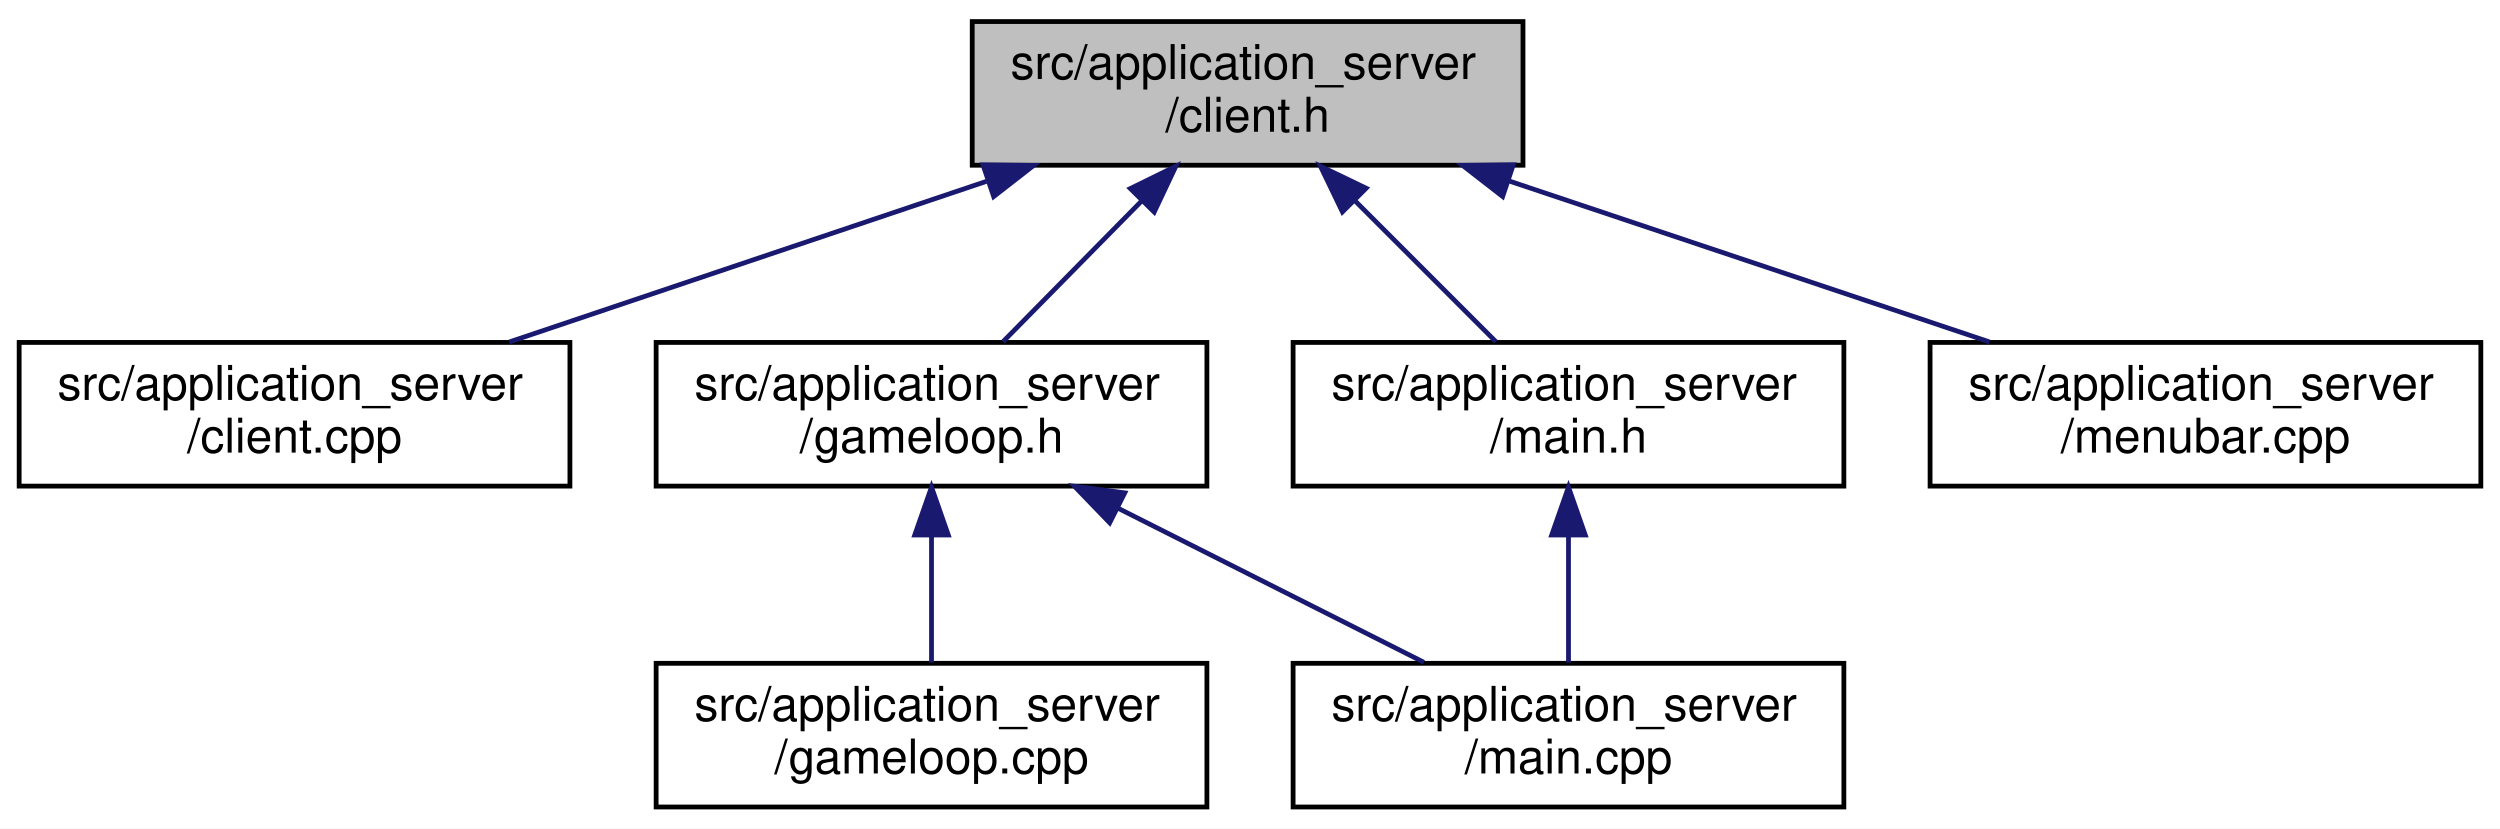
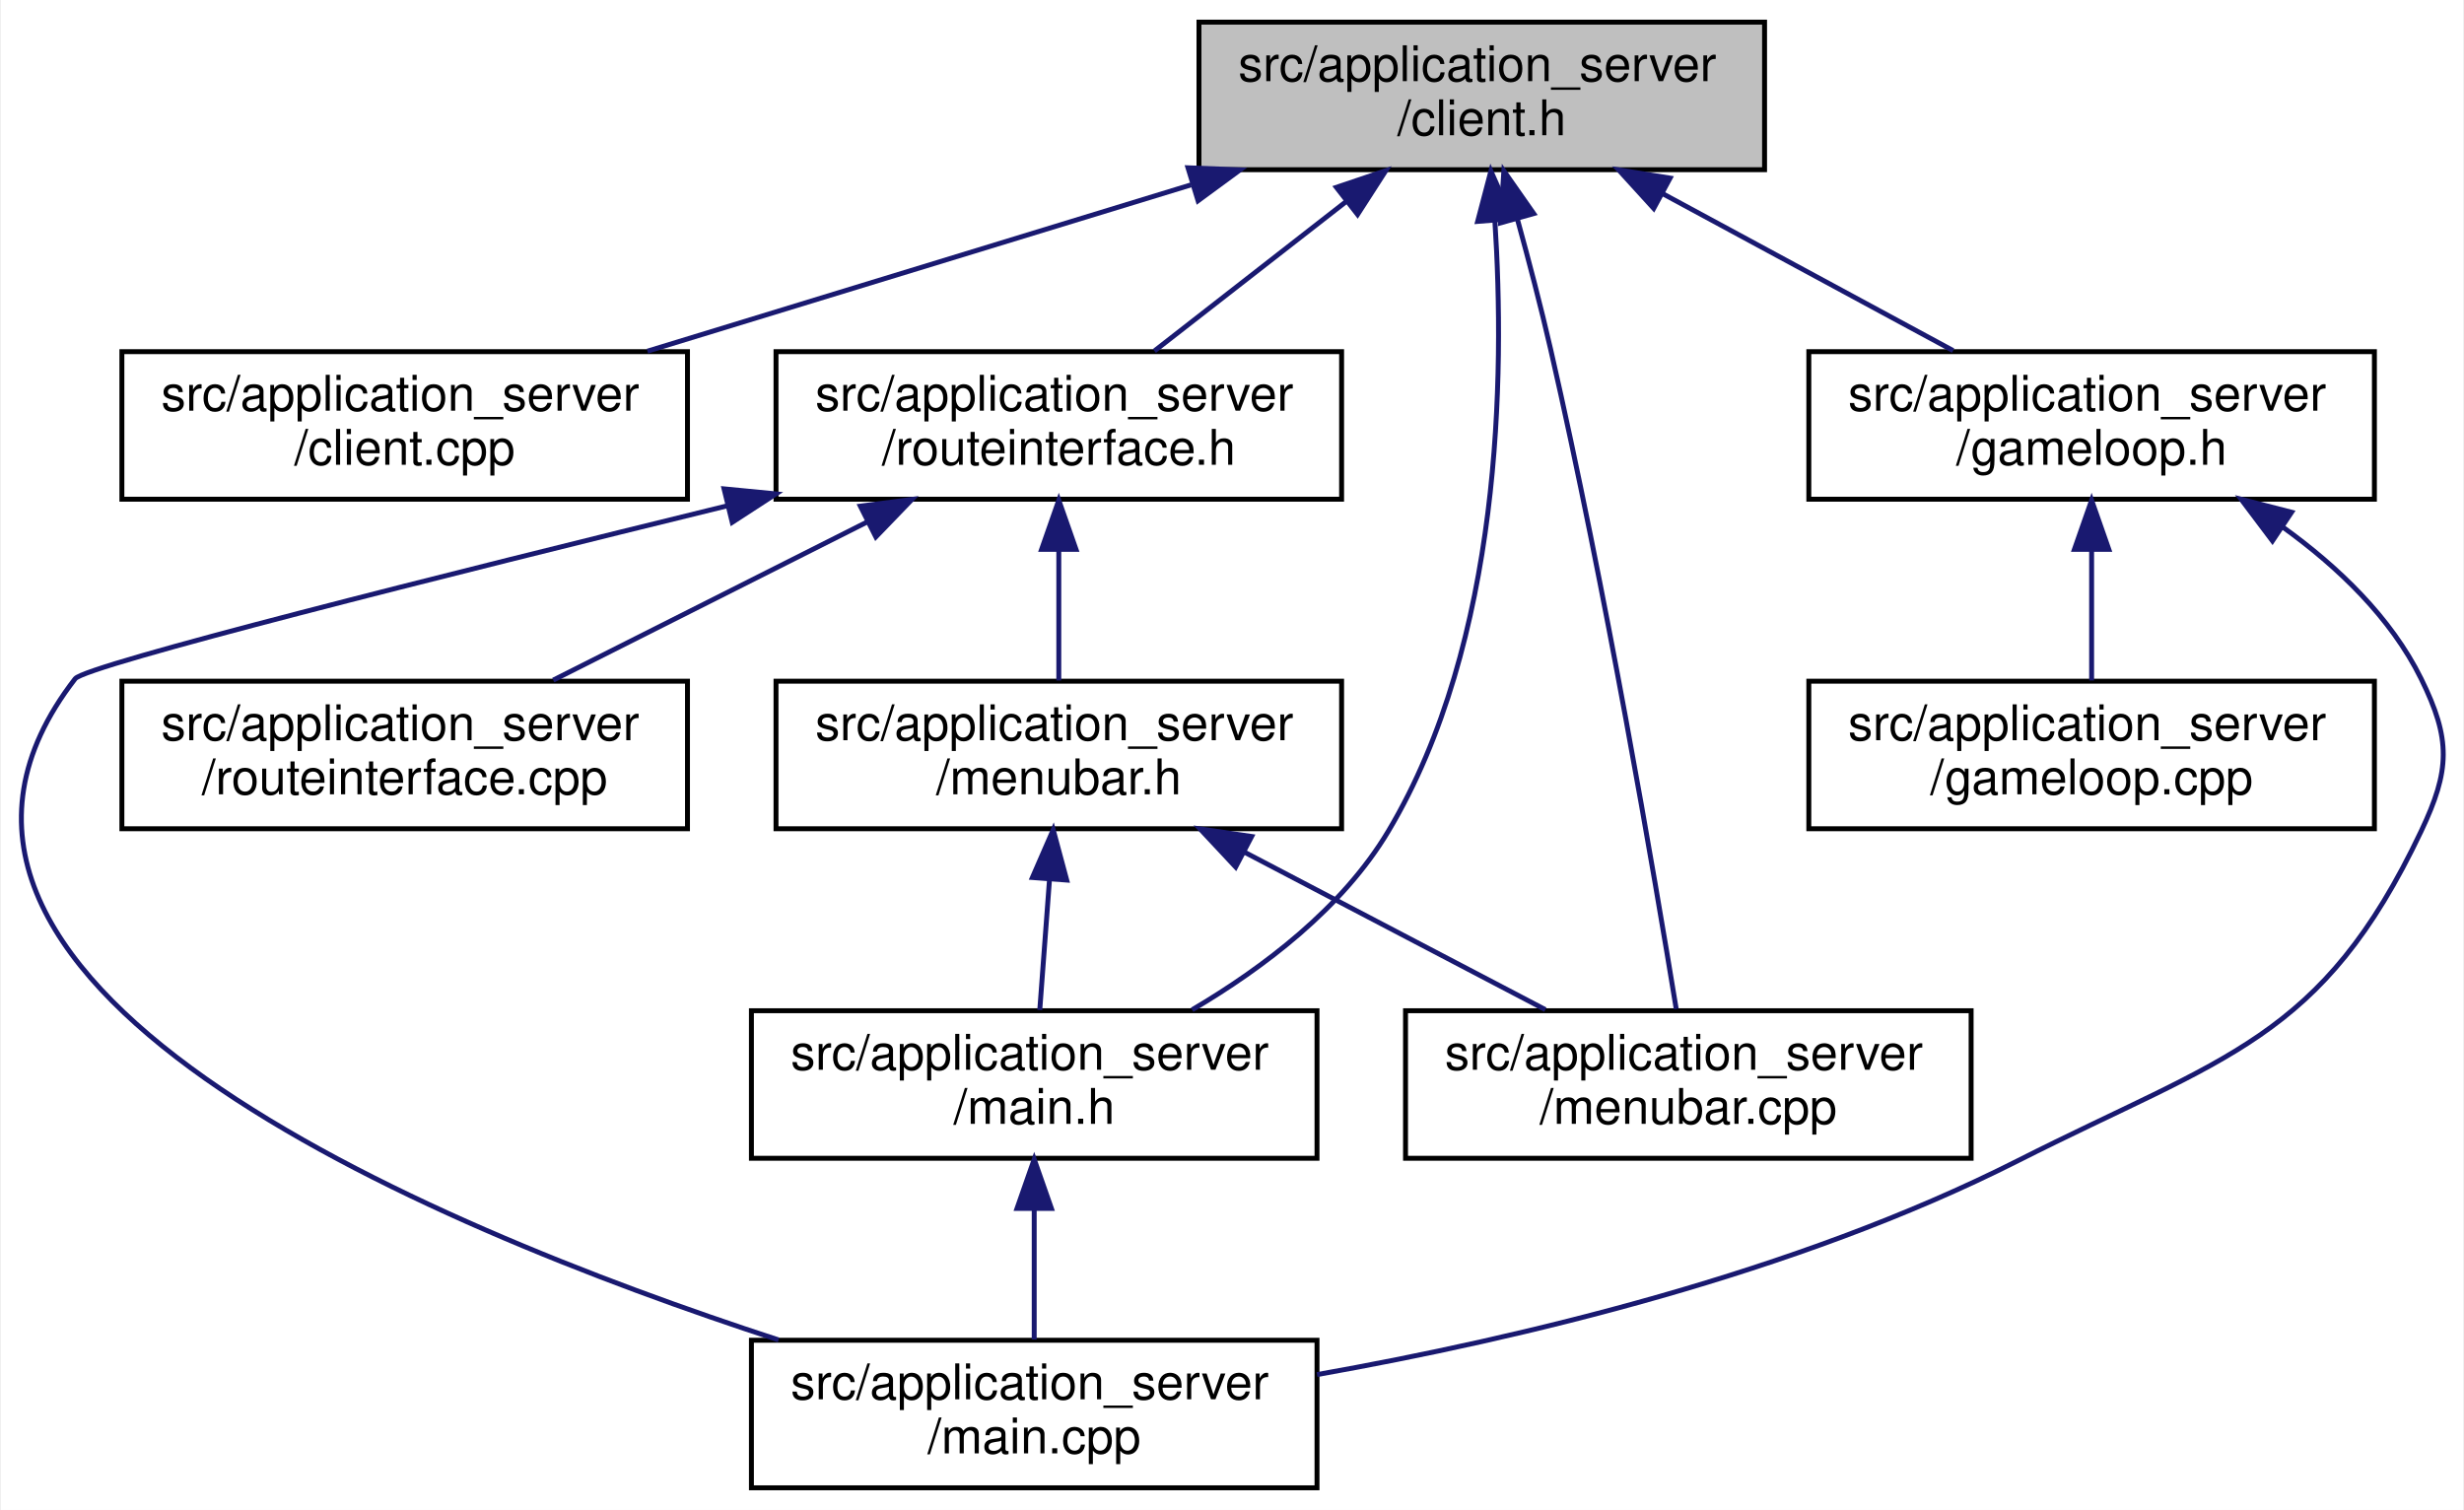
- <svg xmlns="http://www.w3.org/2000/svg" xmlns:xlink="http://www.w3.org/1999/xlink" width="522pt" height="173pt" viewBox="0.00 0.00 522.00 173.00">
-   <g id="graph0" class="graph" transform="scale(1 1) rotate(0) translate(4 169)">
-     <polygon fill="#ffffff" stroke="transparent" points="-4,4 -4,-169 518,-169 518,4 -4,4" />
+ <svg xmlns="http://www.w3.org/2000/svg" xmlns:xlink="http://www.w3.org/1999/xlink" width="501pt" height="307pt" viewBox="0.00 0.00 500.60 307.00">
+   <g id="graph0" class="graph" transform="scale(1 1) rotate(0) translate(4 303)">
+     <polygon fill="#ffffff" stroke="transparent" points="-4,4 -4,-303 496.604,-303 496.604,4 -4,4" />
    <g id="node1" class="node">
      <g id="a_node1">
        <a xlink:title=" ">
-           <polygon fill="#bfbfbf" stroke="#000000" points="199,-134.5 199,-164.5 314,-164.5 314,-134.5 199,-134.5" />
-           <text text-anchor="start" x="207" y="-152.5" font-family="Helvetica,sans-Serif" font-size="10.00" fill="#000000">src/application_server</text>
-           <text text-anchor="middle" x="256.5" y="-141.5" font-family="Helvetica,sans-Serif" font-size="10.00" fill="#000000">/client.h</text>
+           <polygon fill="#bfbfbf" stroke="#000000" points="239.584,-268.5 239.584,-298.5 354.584,-298.5 354.584,-268.5 239.584,-268.5" />
+           <text text-anchor="start" x="247.584" y="-286.5" font-family="Helvetica,sans-Serif" font-size="10.00" fill="#000000">src/application_server</text>
+           <text text-anchor="middle" x="297.084" y="-275.5" font-family="Helvetica,sans-Serif" font-size="10.00" fill="#000000">/client.h</text>
        </a>
      </g>
    </g>
    <g id="node2" class="node">
      <g id="a_node2">
        <a xlink:href="client_8cpp.html" target="_top" xlink:title=" ">
-           <polygon fill="#ffffff" stroke="#000000" points="0,-67.5 0,-97.5 115,-97.5 115,-67.5 0,-67.5" />
-           <text text-anchor="start" x="8" y="-85.5" font-family="Helvetica,sans-Serif" font-size="10.00" fill="#000000">src/application_server</text>
-           <text text-anchor="middle" x="57.5" y="-74.5" font-family="Helvetica,sans-Serif" font-size="10.00" fill="#000000">/client.cpp</text>
+           <polygon fill="#ffffff" stroke="#000000" points="20.584,-201.5 20.584,-231.5 135.584,-231.5 135.584,-201.5 20.584,-201.5" />
+           <text text-anchor="start" x="28.584" y="-219.5" font-family="Helvetica,sans-Serif" font-size="10.00" fill="#000000">src/application_server</text>
+           <text text-anchor="middle" x="78.084" y="-208.5" font-family="Helvetica,sans-Serif" font-size="10.00" fill="#000000">/client.cpp</text>
        </a>
      </g>
    </g>
    <g id="edge1" class="edge">
-       <path fill="none" stroke="#191970" d="M201.966,-131.139C170.673,-120.603 131.865,-107.537 102.354,-97.602" />
-       <polygon fill="#191970" stroke="#191970" points="201.246,-134.59 211.84,-134.464 203.48,-127.956 201.246,-134.59" />
+       <path fill="none" stroke="#191970" d="M237.961,-265.412C203.371,-254.83 160.204,-241.624 127.446,-231.602" />
+       <polygon fill="#191970" stroke="#191970" points="237.35,-268.885 247.936,-268.464 239.397,-262.191 237.35,-268.885" />
    </g>
    <g id="node3" class="node">
      <g id="a_node3">
        <a xlink:href="gameloop_8h.html" target="_top" xlink:title=" ">
-           <polygon fill="#ffffff" stroke="#000000" points="133,-67.5 133,-97.5 248,-97.5 248,-67.5 133,-67.5" />
-           <text text-anchor="start" x="141" y="-85.5" font-family="Helvetica,sans-Serif" font-size="10.00" fill="#000000">src/application_server</text>
-           <text text-anchor="middle" x="190.5" y="-74.5" font-family="Helvetica,sans-Serif" font-size="10.00" fill="#000000">/gameloop.h</text>
+           <polygon fill="#ffffff" stroke="#000000" points="363.584,-201.5 363.584,-231.5 478.584,-231.5 478.584,-201.5 363.584,-201.5" />
+           <text text-anchor="start" x="371.584" y="-219.5" font-family="Helvetica,sans-Serif" font-size="10.00" fill="#000000">src/application_server</text>
+           <text text-anchor="middle" x="421.084" y="-208.5" font-family="Helvetica,sans-Serif" font-size="10.00" fill="#000000">/gameloop.h</text>
        </a>
      </g>
    </g>
    <g id="edge2" class="edge">
-       <path fill="none" stroke="#191970" d="M234.262,-126.925C224.764,-117.283 213.929,-106.284 205.417,-97.643" />
-       <polygon fill="#191970" stroke="#191970" points="232.012,-129.629 241.524,-134.297 236.999,-124.716 232.012,-129.629" />
+       <path fill="none" stroke="#191970" d="M333.849,-263.635C352.75,-253.422 375.425,-241.17 392.92,-231.718" />
+       <polygon fill="#191970" stroke="#191970" points="332.046,-260.631 324.912,-268.464 335.373,-266.789 332.046,-260.631" />
    </g>
    <g id="node6" class="node">
      <g id="a_node6">
        <a xlink:href="main_8h.html" target="_top" xlink:title=" ">
-           <polygon fill="#ffffff" stroke="#000000" points="266,-67.5 266,-97.5 381,-97.5 381,-67.5 266,-67.5" />
-           <text text-anchor="start" x="274" y="-85.5" font-family="Helvetica,sans-Serif" font-size="10.00" fill="#000000">src/application_server</text>
-           <text text-anchor="middle" x="323.5" y="-74.5" font-family="Helvetica,sans-Serif" font-size="10.00" fill="#000000">/main.h</text>
+           <polygon fill="#ffffff" stroke="#000000" points="148.584,-67.5 148.584,-97.5 263.584,-97.5 263.584,-67.5 148.584,-67.5" />
+           <text text-anchor="start" x="156.584" y="-85.5" font-family="Helvetica,sans-Serif" font-size="10.00" fill="#000000">src/application_server</text>
+           <text text-anchor="middle" x="206.084" y="-74.5" font-family="Helvetica,sans-Serif" font-size="10.00" fill="#000000">/main.h</text>
        </a>
      </g>
    </g>
    <g id="edge5" class="edge">
-       <path fill="none" stroke="#191970" d="M278.789,-127.211C288.499,-117.501 299.63,-106.37 308.357,-97.643" />
-       <polygon fill="#191970" stroke="#191970" points="276.3,-124.751 271.703,-134.297 281.249,-129.7 276.3,-124.751" />
+       <path fill="none" stroke="#191970" d="M299.748,-258.119C301.796,-226.687 301.116,-172.585 278.084,-134 268.789,-118.428 252.765,-106.27 238.191,-97.687" />
+       <polygon fill="#191970" stroke="#191970" points="296.248,-257.982 298.943,-268.228 303.226,-258.538 296.248,-257.982" />
    </g>
    <g id="node7" class="node">
      <g id="a_node7">
-         <a xlink:href="menubar_8cpp.html" target="_top" xlink:title=" ">
-           <polygon fill="#ffffff" stroke="#000000" points="399,-67.5 399,-97.5 514,-97.5 514,-67.5 399,-67.5" />
-           <text text-anchor="start" x="407" y="-85.5" font-family="Helvetica,sans-Serif" font-size="10.00" fill="#000000">src/application_server</text>
-           <text text-anchor="middle" x="456.5" y="-74.5" font-family="Helvetica,sans-Serif" font-size="10.00" fill="#000000">/menubar.cpp</text>
+         <a xlink:href="routeinterface_8h.html" target="_top" xlink:title=" ">
+           <polygon fill="#ffffff" stroke="#000000" points="153.584,-201.5 153.584,-231.5 268.584,-231.5 268.584,-201.5 153.584,-201.5" />
+           <text text-anchor="start" x="161.584" y="-219.5" font-family="Helvetica,sans-Serif" font-size="10.00" fill="#000000">src/application_server</text>
+           <text text-anchor="middle" x="211.084" y="-208.5" font-family="Helvetica,sans-Serif" font-size="10.00" fill="#000000">/routeinterface.h</text>
        </a>
      </g>
    </g>
    <g id="edge7" class="edge">
-       <path fill="none" stroke="#191970" d="M310.9,-131.276C342.421,-120.716 381.633,-107.581 411.42,-97.602" />
-       <polygon fill="#191970" stroke="#191970" points="309.754,-127.969 301.384,-134.464 311.978,-134.606 309.754,-127.969" />
+       <path fill="none" stroke="#191970" d="M269.569,-262.064C256.853,-252.158 242.052,-240.626 230.521,-231.643" />
+       <polygon fill="#191970" stroke="#191970" points="267.529,-264.912 277.569,-268.297 271.832,-259.39 267.529,-264.912" />
+     </g>
+     <g id="node9" class="node">
+       <g id="a_node9">
+         <a xlink:href="menubar_8cpp.html" target="_top" xlink:title=" ">
+           <polygon fill="#ffffff" stroke="#000000" points="281.584,-67.5 281.584,-97.5 396.584,-97.5 396.584,-67.5 281.584,-67.5" />
+           <text text-anchor="start" x="289.584" y="-85.5" font-family="Helvetica,sans-Serif" font-size="10.00" fill="#000000">src/application_server</text>
+           <text text-anchor="middle" x="339.084" y="-74.5" font-family="Helvetica,sans-Serif" font-size="10.00" fill="#000000">/menubar.cpp</text>
+         </a>
+       </g>
+     </g>
+     <g id="edge13" class="edge">
+       <path fill="none" stroke="#191970" d="M304.353,-258.357C306.651,-250.006 309.105,-240.636 311.084,-232 322.233,-183.353 332.181,-125.05 336.625,-97.864" />
+       <polygon fill="#191970" stroke="#191970" points="300.906,-257.683 301.573,-268.257 307.646,-259.576 300.906,-257.683" />
    </g>
    <g id="node4" class="node">
      <g id="a_node4">
        <a xlink:href="gameloop_8cpp.html" target="_top" xlink:title=" ">
-           <polygon fill="#ffffff" stroke="#000000" points="133,-.5 133,-30.5 248,-30.5 248,-.5 133,-.5" />
-           <text text-anchor="start" x="141" y="-18.5" font-family="Helvetica,sans-Serif" font-size="10.00" fill="#000000">src/application_server</text>
-           <text text-anchor="middle" x="190.5" y="-7.5" font-family="Helvetica,sans-Serif" font-size="10.00" fill="#000000">/gameloop.cpp</text>
+           <polygon fill="#ffffff" stroke="#000000" points="363.584,-134.5 363.584,-164.5 478.584,-164.5 478.584,-134.5 363.584,-134.5" />
+           <text text-anchor="start" x="371.584" y="-152.5" font-family="Helvetica,sans-Serif" font-size="10.00" fill="#000000">src/application_server</text>
+           <text text-anchor="middle" x="421.084" y="-141.5" font-family="Helvetica,sans-Serif" font-size="10.00" fill="#000000">/gameloop.cpp</text>
        </a>
      </g>
    </g>
    <g id="edge3" class="edge">
-       <path fill="none" stroke="#191970" d="M190.5,-57.025C190.5,-48.128 190.5,-38.429 190.5,-30.643" />
-       <polygon fill="#191970" stroke="#191970" points="187,-57.297 190.5,-67.297 194,-57.297 187,-57.297" />
+       <path fill="none" stroke="#191970" d="M421.084,-191.025C421.084,-182.128 421.084,-172.429 421.084,-164.643" />
+       <polygon fill="#191970" stroke="#191970" points="417.584,-191.297 421.084,-201.297 424.584,-191.297 417.584,-191.297" />
    </g>
    <g id="node5" class="node">
      <g id="a_node5">
        <a xlink:href="main_8cpp.html" target="_top" xlink:title=" ">
-           <polygon fill="#ffffff" stroke="#000000" points="266,-.5 266,-30.5 381,-30.5 381,-.5 266,-.5" />
-           <text text-anchor="start" x="274" y="-18.5" font-family="Helvetica,sans-Serif" font-size="10.00" fill="#000000">src/application_server</text>
-           <text text-anchor="middle" x="323.5" y="-7.5" font-family="Helvetica,sans-Serif" font-size="10.00" fill="#000000">/main.cpp</text>
+           <polygon fill="#ffffff" stroke="#000000" points="148.584,-.5 148.584,-30.5 263.584,-30.5 263.584,-.5 148.584,-.5" />
+           <text text-anchor="start" x="156.584" y="-18.5" font-family="Helvetica,sans-Serif" font-size="10.00" fill="#000000">src/application_server</text>
+           <text text-anchor="middle" x="206.084" y="-7.5" font-family="Helvetica,sans-Serif" font-size="10.00" fill="#000000">/main.cpp</text>
        </a>
      </g>
    </g>
    <g id="edge4" class="edge">
-       <path fill="none" stroke="#191970" d="M229.381,-62.913C249.764,-52.645 274.357,-40.256 293.292,-30.718" />
-       <polygon fill="#191970" stroke="#191970" points="227.704,-59.839 220.348,-67.464 230.853,-66.091 227.704,-59.839" />
+       <path fill="none" stroke="#191970" d="M460.004,-195.804C471.149,-187.781 481.936,-177.48 488.084,-165 494.172,-152.641 493.988,-146.449 488.084,-134 467.916,-91.477 448.075,-88.253 406.084,-67 360.977,-44.17 304.886,-30.865 263.594,-23.519" />
+       <polygon fill="#191970" stroke="#191970" points="457.855,-193.031 451.483,-201.495 461.743,-198.852 457.855,-193.031" />
    </g>
    <g id="edge6" class="edge">
-       <path fill="none" stroke="#191970" d="M323.5,-57.025C323.5,-48.128 323.5,-38.429 323.5,-30.643" />
-       <polygon fill="#191970" stroke="#191970" points="320,-57.297 323.5,-67.297 327,-57.297 320,-57.297" />
+       <path fill="none" stroke="#191970" d="M206.084,-57.025C206.084,-48.128 206.084,-38.429 206.084,-30.643" />
+       <polygon fill="#191970" stroke="#191970" points="202.584,-57.297 206.084,-67.297 209.584,-57.297 202.584,-57.297" />
+     </g>
+     <g id="edge11" class="edge">
+       <path fill="none" stroke="#191970" d="M143.806,-200.195C86.556,-186.165 13.219,-167.754 11.084,-165 -36.349,-103.805 81.495,-54.235 154.101,-30.567" />
+       <polygon fill="#191970" stroke="#191970" points="143.018,-203.606 153.563,-202.582 144.682,-196.806 143.018,-203.606" />
+     </g>
+     <g id="node8" class="node">
+       <g id="a_node8">
+         <a xlink:href="menubar_8h.html" target="_top" xlink:title=" ">
+           <polygon fill="#ffffff" stroke="#000000" points="153.584,-134.5 153.584,-164.5 268.584,-164.5 268.584,-134.5 153.584,-134.5" />
+           <text text-anchor="start" x="161.584" y="-152.5" font-family="Helvetica,sans-Serif" font-size="10.00" fill="#000000">src/application_server</text>
+           <text text-anchor="middle" x="211.084" y="-141.5" font-family="Helvetica,sans-Serif" font-size="10.00" fill="#000000">/menubar.h</text>
+         </a>
+       </g>
+     </g>
+     <g id="edge8" class="edge">
+       <path fill="none" stroke="#191970" d="M211.084,-191.025C211.084,-182.128 211.084,-172.429 211.084,-164.643" />
+       <polygon fill="#191970" stroke="#191970" points="207.584,-191.297 211.084,-201.297 214.584,-191.297 207.584,-191.297" />
+     </g>
+     <g id="node10" class="node">
+       <g id="a_node10">
+         <a xlink:href="routeinterface_8cpp.html" target="_top" xlink:title=" ">
+           <polygon fill="#ffffff" stroke="#000000" points="20.584,-134.5 20.584,-164.5 135.584,-164.5 135.584,-134.5 20.584,-134.5" />
+           <text text-anchor="start" x="28.584" y="-152.5" font-family="Helvetica,sans-Serif" font-size="10.00" fill="#000000">src/application_server</text>
+           <text text-anchor="middle" x="78.084" y="-141.5" font-family="Helvetica,sans-Serif" font-size="10.00" fill="#000000">/routeinterface.cpp</text>
+         </a>
+       </g>
+     </g>
+     <g id="edge12" class="edge">
+       <path fill="none" stroke="#191970" d="M172.202,-196.913C151.82,-186.645 127.227,-174.256 108.292,-164.718" />
+       <polygon fill="#191970" stroke="#191970" points="170.731,-200.091 181.236,-201.464 173.88,-193.839 170.731,-200.091" />
+     </g>
+     <g id="edge9" class="edge">
+       <path fill="none" stroke="#191970" d="M209.205,-124.318C208.535,-115.341 207.801,-105.514 207.214,-97.643" />
+       <polygon fill="#191970" stroke="#191970" points="205.715,-124.585 209.949,-134.297 212.695,-124.064 205.715,-124.585" />
+     </g>
+     <g id="edge10" class="edge">
+       <path fill="none" stroke="#191970" d="M248.769,-129.774C268.333,-119.534 291.871,-107.213 310.011,-97.718" />
+       <polygon fill="#191970" stroke="#191970" points="247.046,-126.725 239.81,-134.464 250.292,-132.927 247.046,-126.725" />
    </g>
  </g>
</svg>
